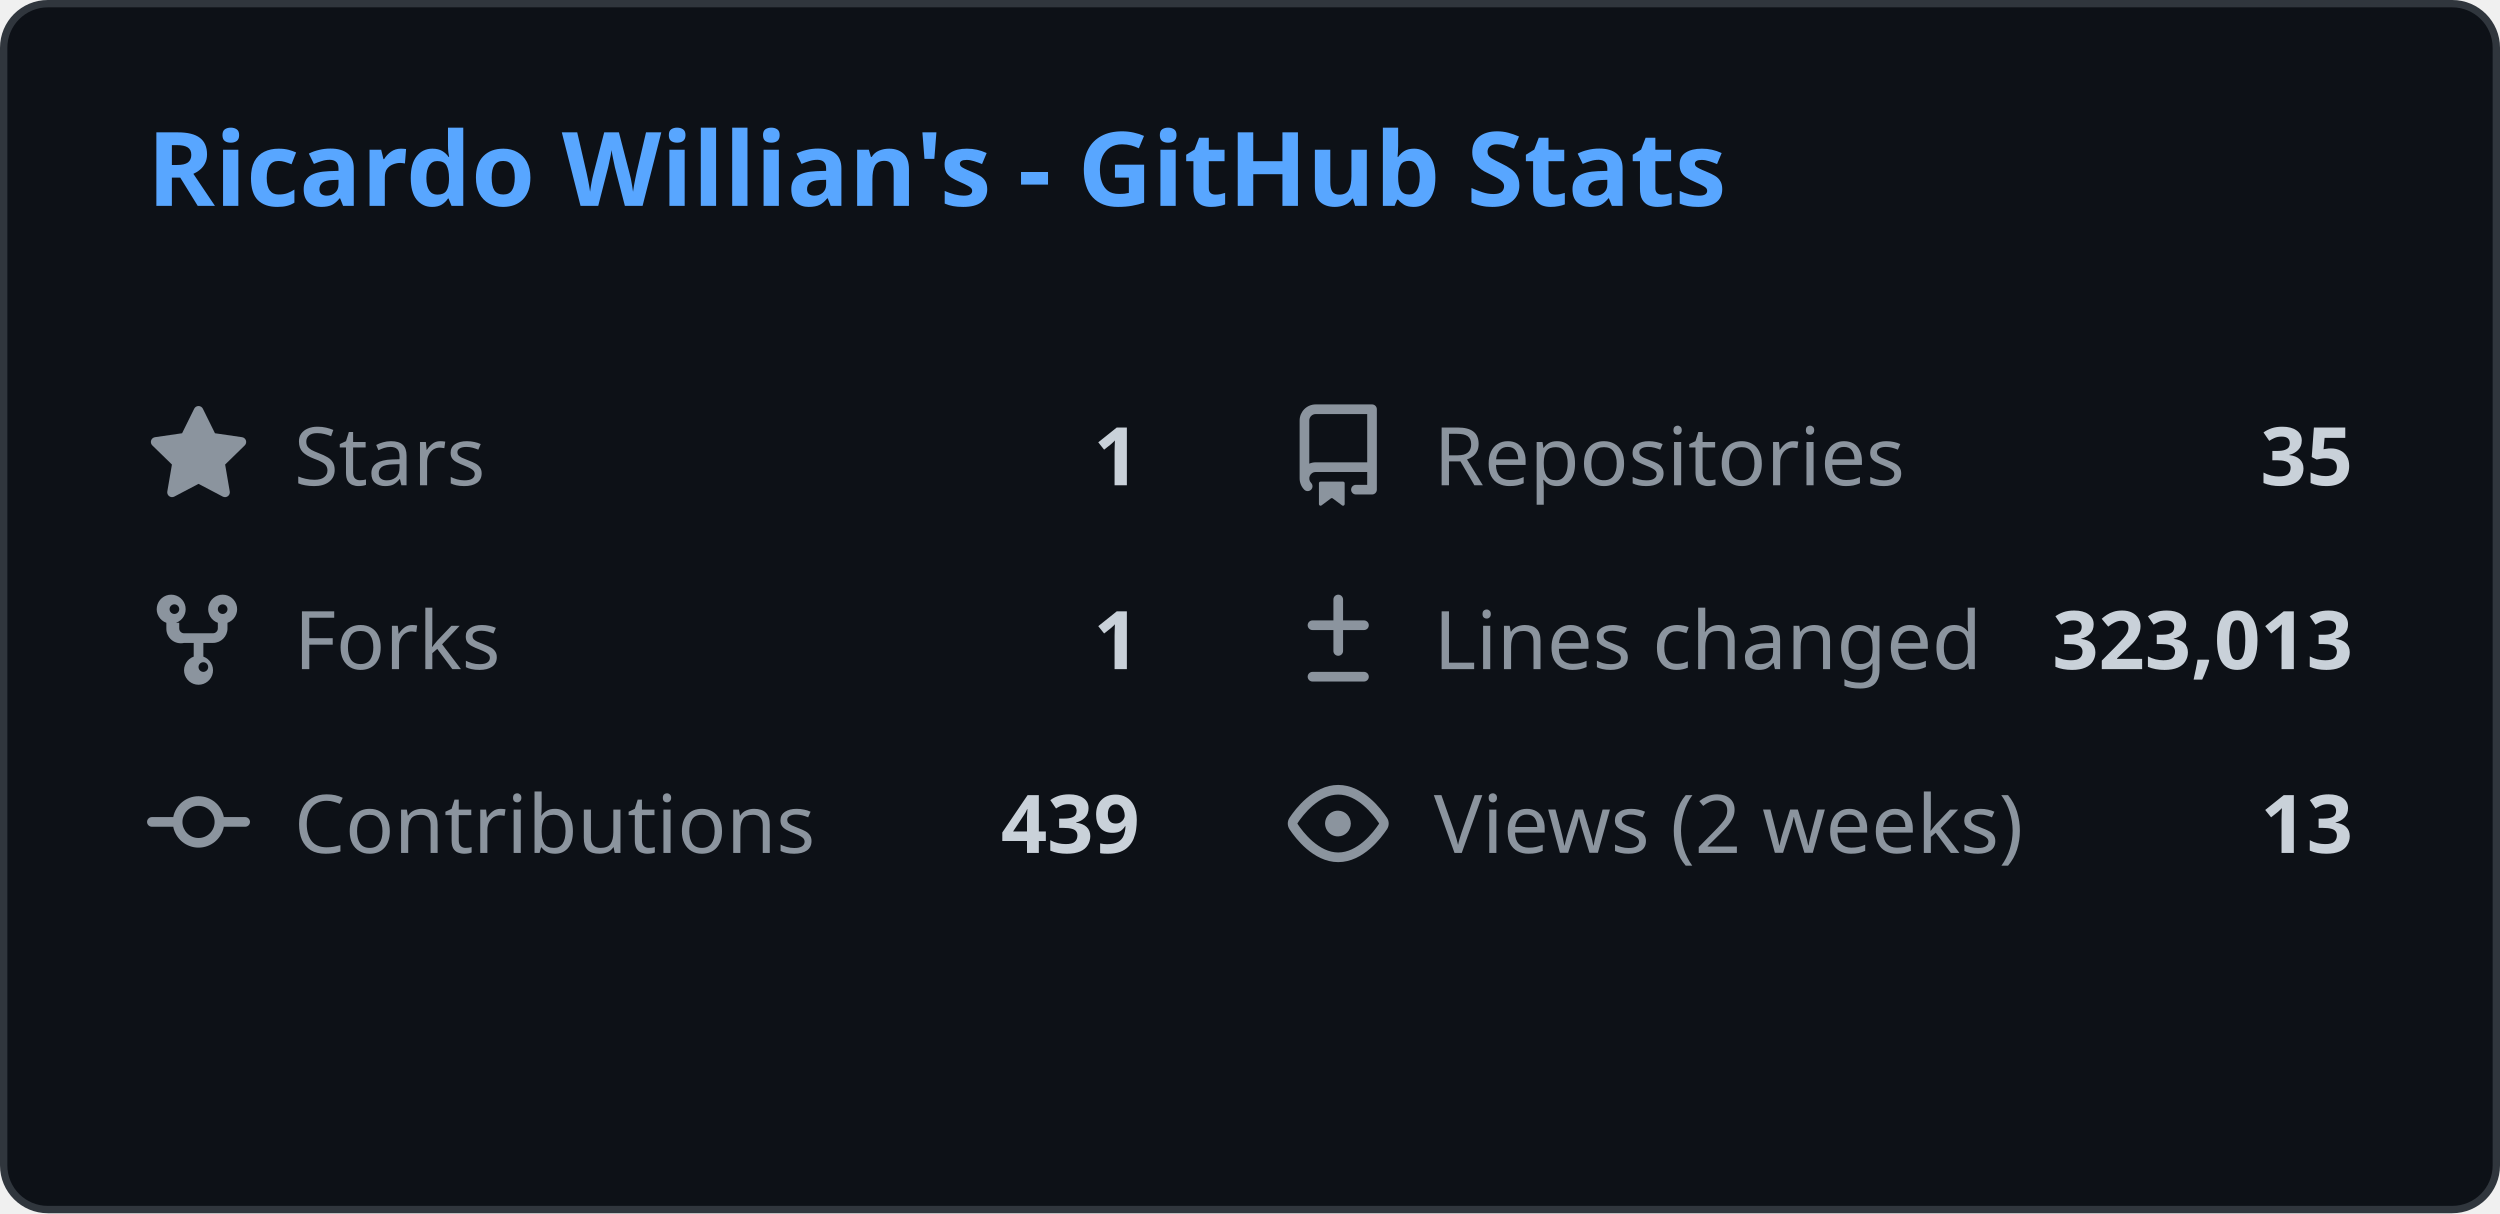
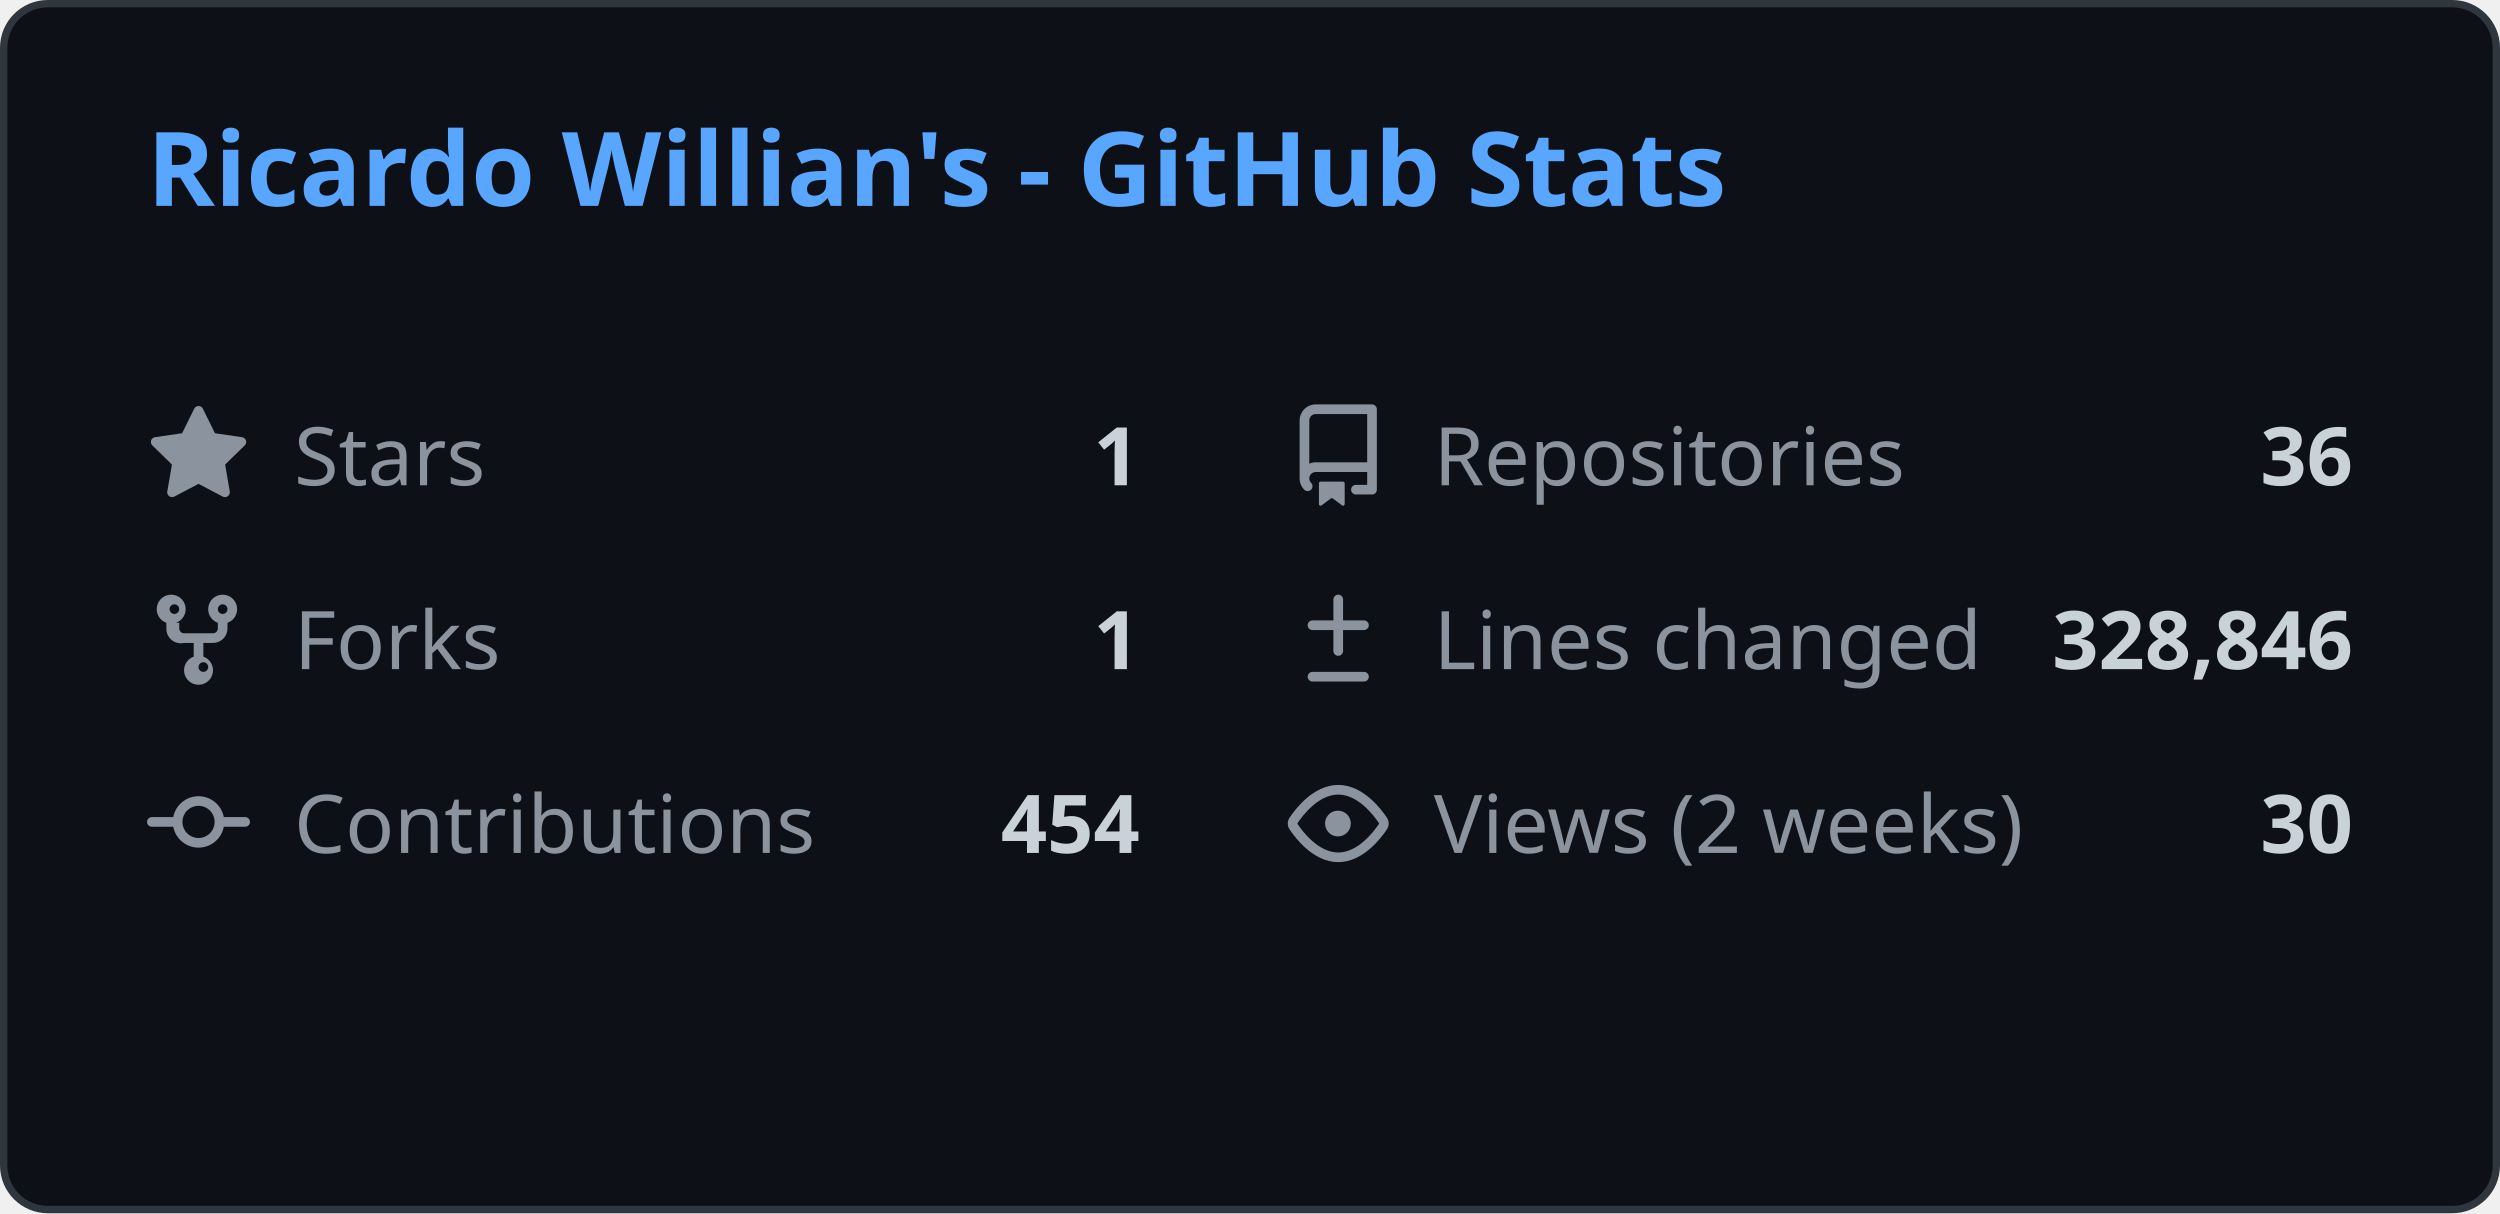
<svg xmlns="http://www.w3.org/2000/svg" width="340" height="165" viewBox="0 0 340 165" fill="none">
  <style>
    .header { font: 600 14px 'Segoe UI', Ubuntu, Sans-Serif; fill: #58a6ff; }
    .stat-label { font: 400 11px 'Segoe UI', Ubuntu, Sans-Serif; fill: #8b949e; }
    .stat-value { font: 600 11px 'Segoe UI', Ubuntu, Sans-Serif; fill: #c9d1d9; }
    .icon { fill: #8b949e; }
    
    @media (prefers-color-scheme: light) {
      .header { fill: #0969da; }
      .stat-label { fill: #57606a; }
      .stat-value { fill: #1f2328; }
      .icon { fill: #57606a; }
      rect.bg { fill: #ffffff !important; stroke: #d0d7de !important; }
    }
  </style>
  <rect class="bg" x="0.5" y="0.5" rx="6" width="339" height="164" fill="#0d1117" stroke="#30363d" />
  <g transform="translate(20, 28)">
    <text class="header">Ricardo Willian's - GitHub Stats</text>
  </g>
  <g transform="translate(20, 55)">
    <svg class="icon" viewBox="0 0 16 16" width="14" height="14">
      <path d="M8 .25a.75.75 0 01.673.418l1.882 3.815 4.21.612a.75.75 0 01.416 1.279l-3.046 2.97.719 4.192a.75.75 0 01-1.088.791L8 12.347l-3.766 1.98a.75.75 0 01-1.088-.79l.72-4.194L.818 6.374a.75.75 0 01.416-1.28l4.21-.611L7.327.668A.75.75 0 018 .25z" />
    </svg>
    <text class="stat-label" x="20" y="11">Stars</text>
    <text class="stat-value" x="135" y="11" text-anchor="end">1</text>
  </g>
  <g transform="translate(175, 55)">
    <svg class="icon" viewBox="0 0 16 16" width="14" height="14">
      <path d="M2 2.5A2.5 2.5 0 014.5 0h8.75a.75.75 0 01.75.75v12.5a.75.75 0 01-.75.75h-2.5a.75.75 0 110-1.5h1.75v-2h-8a1 1 0 00-.714 1.7.75.75 0 01-1.072 1.05A2.495 2.495 0 012 11.5v-9zm10.5-1H4.5a1 1 0 00-1 1v6.708A2.486 2.486 0 014.5 9h8V1.5zM5 12.25v3.25a.25.25 0 00.4.2l1.45-1.087a.25.25 0 01.3 0L8.6 15.7a.25.25 0 00.4-.2v-3.25a.25.25 0 00-.25-.25h-3.5a.25.25 0 00-.25.25z" />
    </svg>
    <text class="stat-label" x="20" y="11">Repositories</text>
-     <text class="stat-value" x="145" y="11" text-anchor="end">35</text>
+     <text class="stat-value" x="145" y="11" text-anchor="end">36</text>
  </g>
  <g transform="translate(20, 80)">
    <svg class="icon" viewBox="0 0 16 16" width="14" height="14">
      <path d="M5 5.372v.878c0 .414.336.75.75.75h4.5a.75.75 0 00.75-.75v-.878a2.25 2.25 0 111.5 0v.878a2.25 2.25 0 01-2.25 2.25h-1.5v2.128a2.251 2.251 0 11-1.5 0V8.5h-1.5A2.25 2.25 0 013 6.25v-.878a2.25 2.25 0 111.5 0zM5 3.25a.75.75 0 10-1.5 0 .75.75 0 001.5 0zm6.75.75a.75.75 0 10-.75-.75.75.75 0 00.75.75zM8 12.25a.75.75 0 101.5 0 .75.75 0 00-1.5 0z" />
    </svg>
    <text class="stat-label" x="20" y="11">Forks</text>
    <text class="stat-value" x="135" y="11" text-anchor="end">1</text>
  </g>
  <g transform="translate(175, 80)">
    <svg class="icon" viewBox="0 0 16 16" width="14" height="14">
      <path d="M8.75 1.75a.75.75 0 00-1.5 0V5H4a.75.75 0 000 1.5h3.25v3.25a.75.75 0 001.5 0V6.5H12a.75.75 0 000-1.5H8.75V1.75zM4 13a.75.75 0 000 1.5h8a.75.75 0 000-1.5H4z" />
    </svg>
    <text class="stat-label" x="20" y="11">Lines changed</text>
-     <text class="stat-value" x="145" y="11" text-anchor="end">323,013</text>
+     <text class="stat-value" x="145" y="11" text-anchor="end">328,846</text>
  </g>
  <g transform="translate(20, 105)">
    <svg class="icon" viewBox="0 0 16 16" width="14" height="14">
      <path d="M11.93 8.5a4.002 4.002 0 01-7.86 0H.75a.75.75 0 010-1.5h3.32a4.002 4.002 0 017.86 0h3.32a.75.75 0 010 1.5h-3.32zm-1.43-.75a2.5 2.5 0 10-5 0 2.5 2.5 0 005 0z" />
    </svg>
    <text class="stat-label" x="20" y="11">Contributions</text>
-     <text class="stat-value" x="135" y="11" text-anchor="end">439</text>
+     <text class="stat-value" x="135" y="11" text-anchor="end">454</text>
  </g>
  <g transform="translate(175, 105)">
    <svg class="icon" viewBox="0 0 16 16" width="14" height="14">
      <path d="M8 2c1.981 0 3.671.992 4.933 2.078 1.27 1.091 2.187 2.345 2.637 3.023a1.62 1.62 0 010 1.798c-.45.678-1.367 1.932-2.637 3.023C11.67 13.008 9.981 14 8 14c-1.981 0-3.671-.992-4.933-2.078C1.797 10.83.88 9.576.43 8.898a1.62 1.62 0 010-1.798c.45-.677 1.367-1.931 2.637-3.022C4.33 2.992 6.019 2 8 2zM1.679 7.932a.12.12 0 000 .136c.411.622 1.241 1.75 2.366 2.717C5.176 11.758 6.527 12.5 8 12.5c1.473 0 2.825-.742 3.955-1.715 1.124-.967 1.954-2.096 2.366-2.717a.12.12 0 000-.136c-.412-.621-1.242-1.75-2.366-2.717C10.824 4.242 9.473 3.5 8 3.5c-1.473 0-2.824.742-3.955 1.715-1.124.967-1.954 2.096-2.366 2.717zM8 10a2 2 0 11-.001-3.999A2 2 0 018 10z" />
    </svg>
    <text class="stat-label" x="20" y="11">Views (2 weeks)</text>
-     <text class="stat-value" x="145" y="11" text-anchor="end">13</text>
+     <text class="stat-value" x="145" y="11" text-anchor="end">30</text>
  </g>
</svg>
